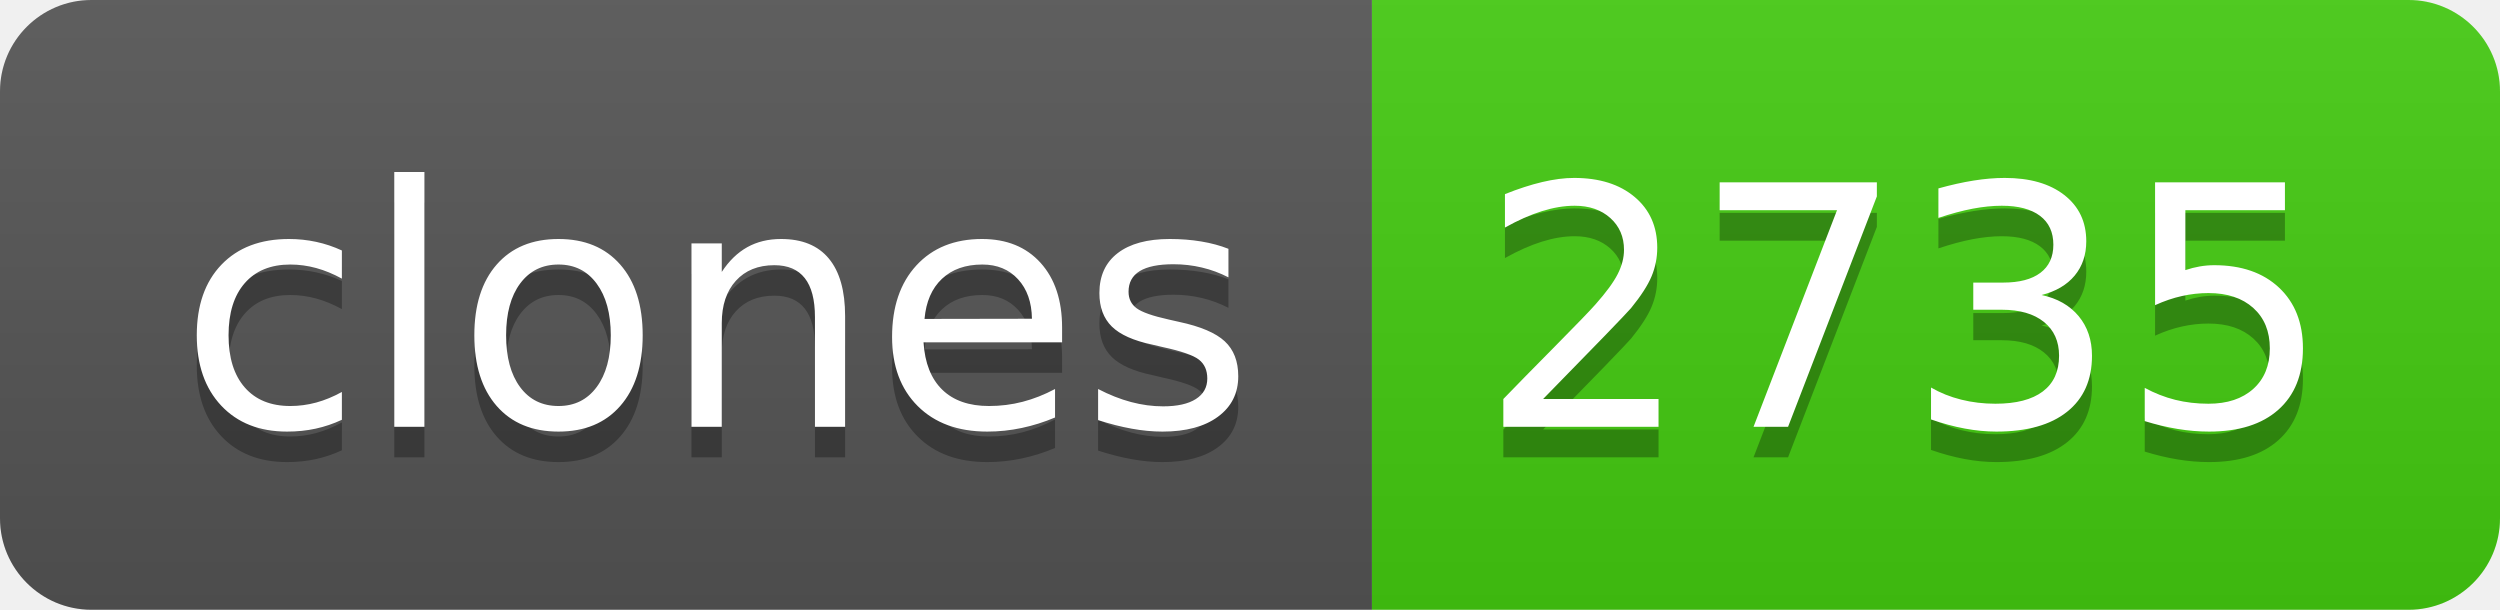
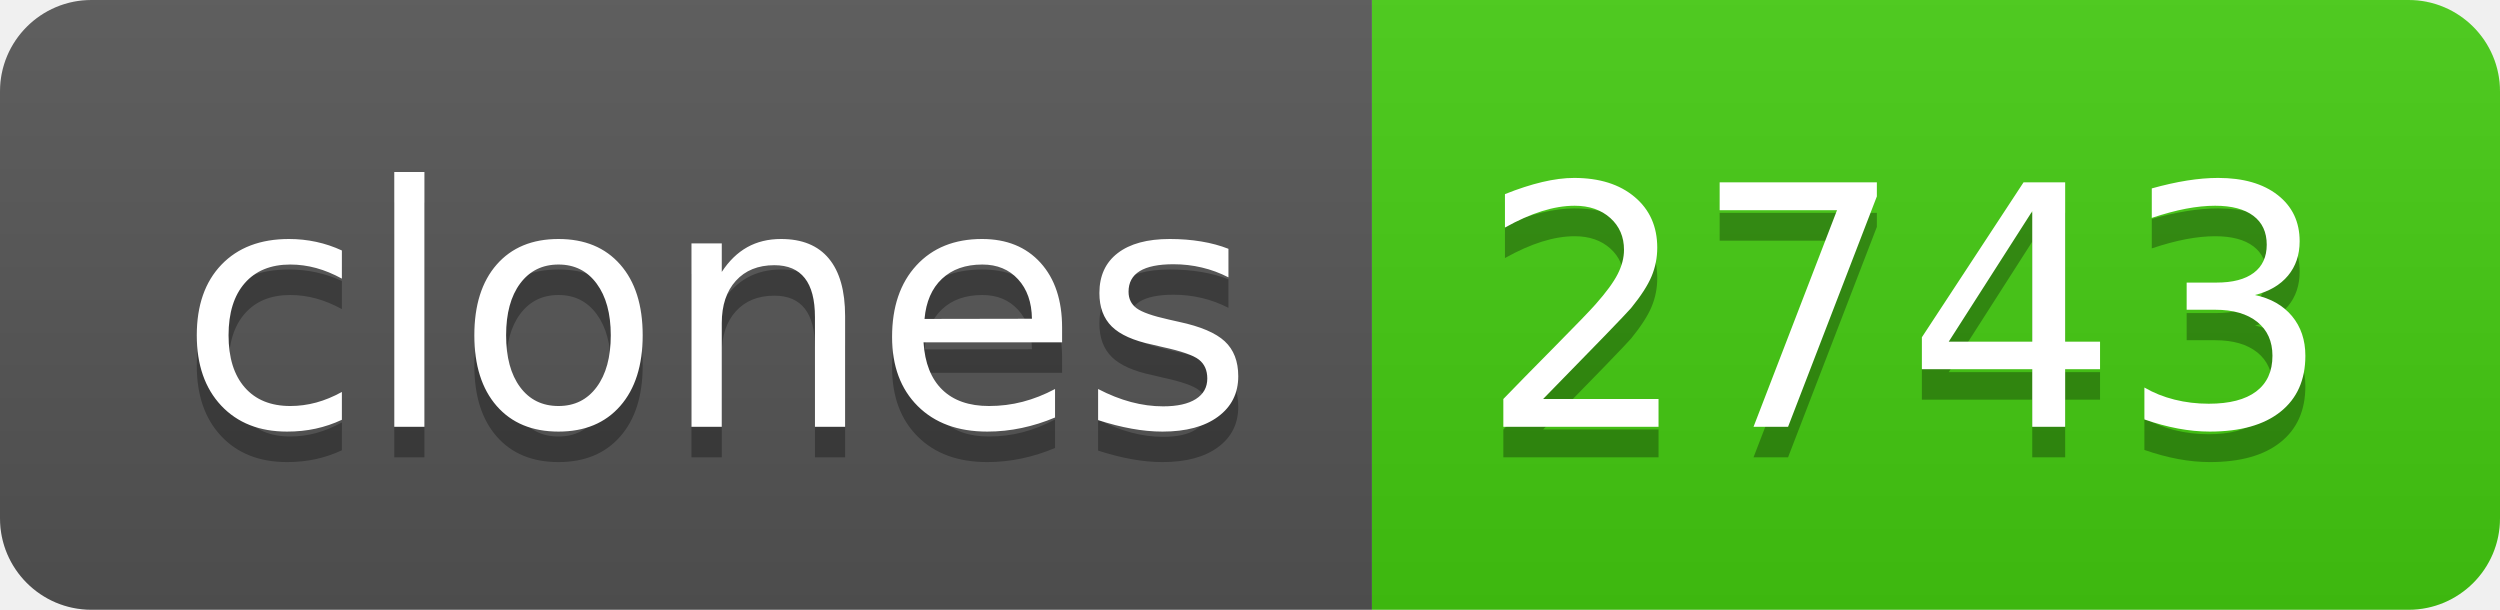
- <svg xmlns="http://www.w3.org/2000/svg" width="82" height="20" role="img" aria-label="clones: 2735">
+ <svg xmlns="http://www.w3.org/2000/svg" width="82" height="20" role="img" aria-label="clones: 2743">
  <linearGradient id="s" x2="0" y2="100%">
    <stop offset="0" stop-color="#bbb" stop-opacity=".1" />
    <stop offset="1" stop-opacity=".1" />
  </linearGradient>
  <clipPath id="r">
    <rect width="82" height="20" rx="3" fill="#fff" />
  </clipPath>
  <g clip-path="url(#r)">
    <rect width="45" height="20" fill="#555" />
    <rect x="45" width="37" height="20" fill="#4c1" />
    <rect width="82" height="20" fill="url(#s)" />
  </g>
  <g fill="#fff" text-anchor="middle" font-family="Verdana,Geneva,DejaVu Sans,sans-serif" text-rendering="geometricPrecision" font-size="110">
    <text aria-hidden="true" x="235" y="150" fill="#010101" fill-opacity=".3" transform="scale(.1)" textLength="350">clones</text>
    <text x="235" y="140" transform="scale(.1)" fill="#fff" textLength="350">clones</text>
-     <text aria-hidden="true" x="625" y="150" fill="#010101" fill-opacity=".3" transform="scale(.1)" textLength="270">2735</text>
-     <text x="625" y="140" transform="scale(.1)" fill="#fff" textLength="270">2735</text>
+     <text aria-hidden="true" x="625" y="150" fill="#010101" fill-opacity=".3" transform="scale(.1)" textLength="270">2743</text>
+     <text x="625" y="140" transform="scale(.1)" fill="#fff" textLength="270">2743</text>
  </g>
</svg>
